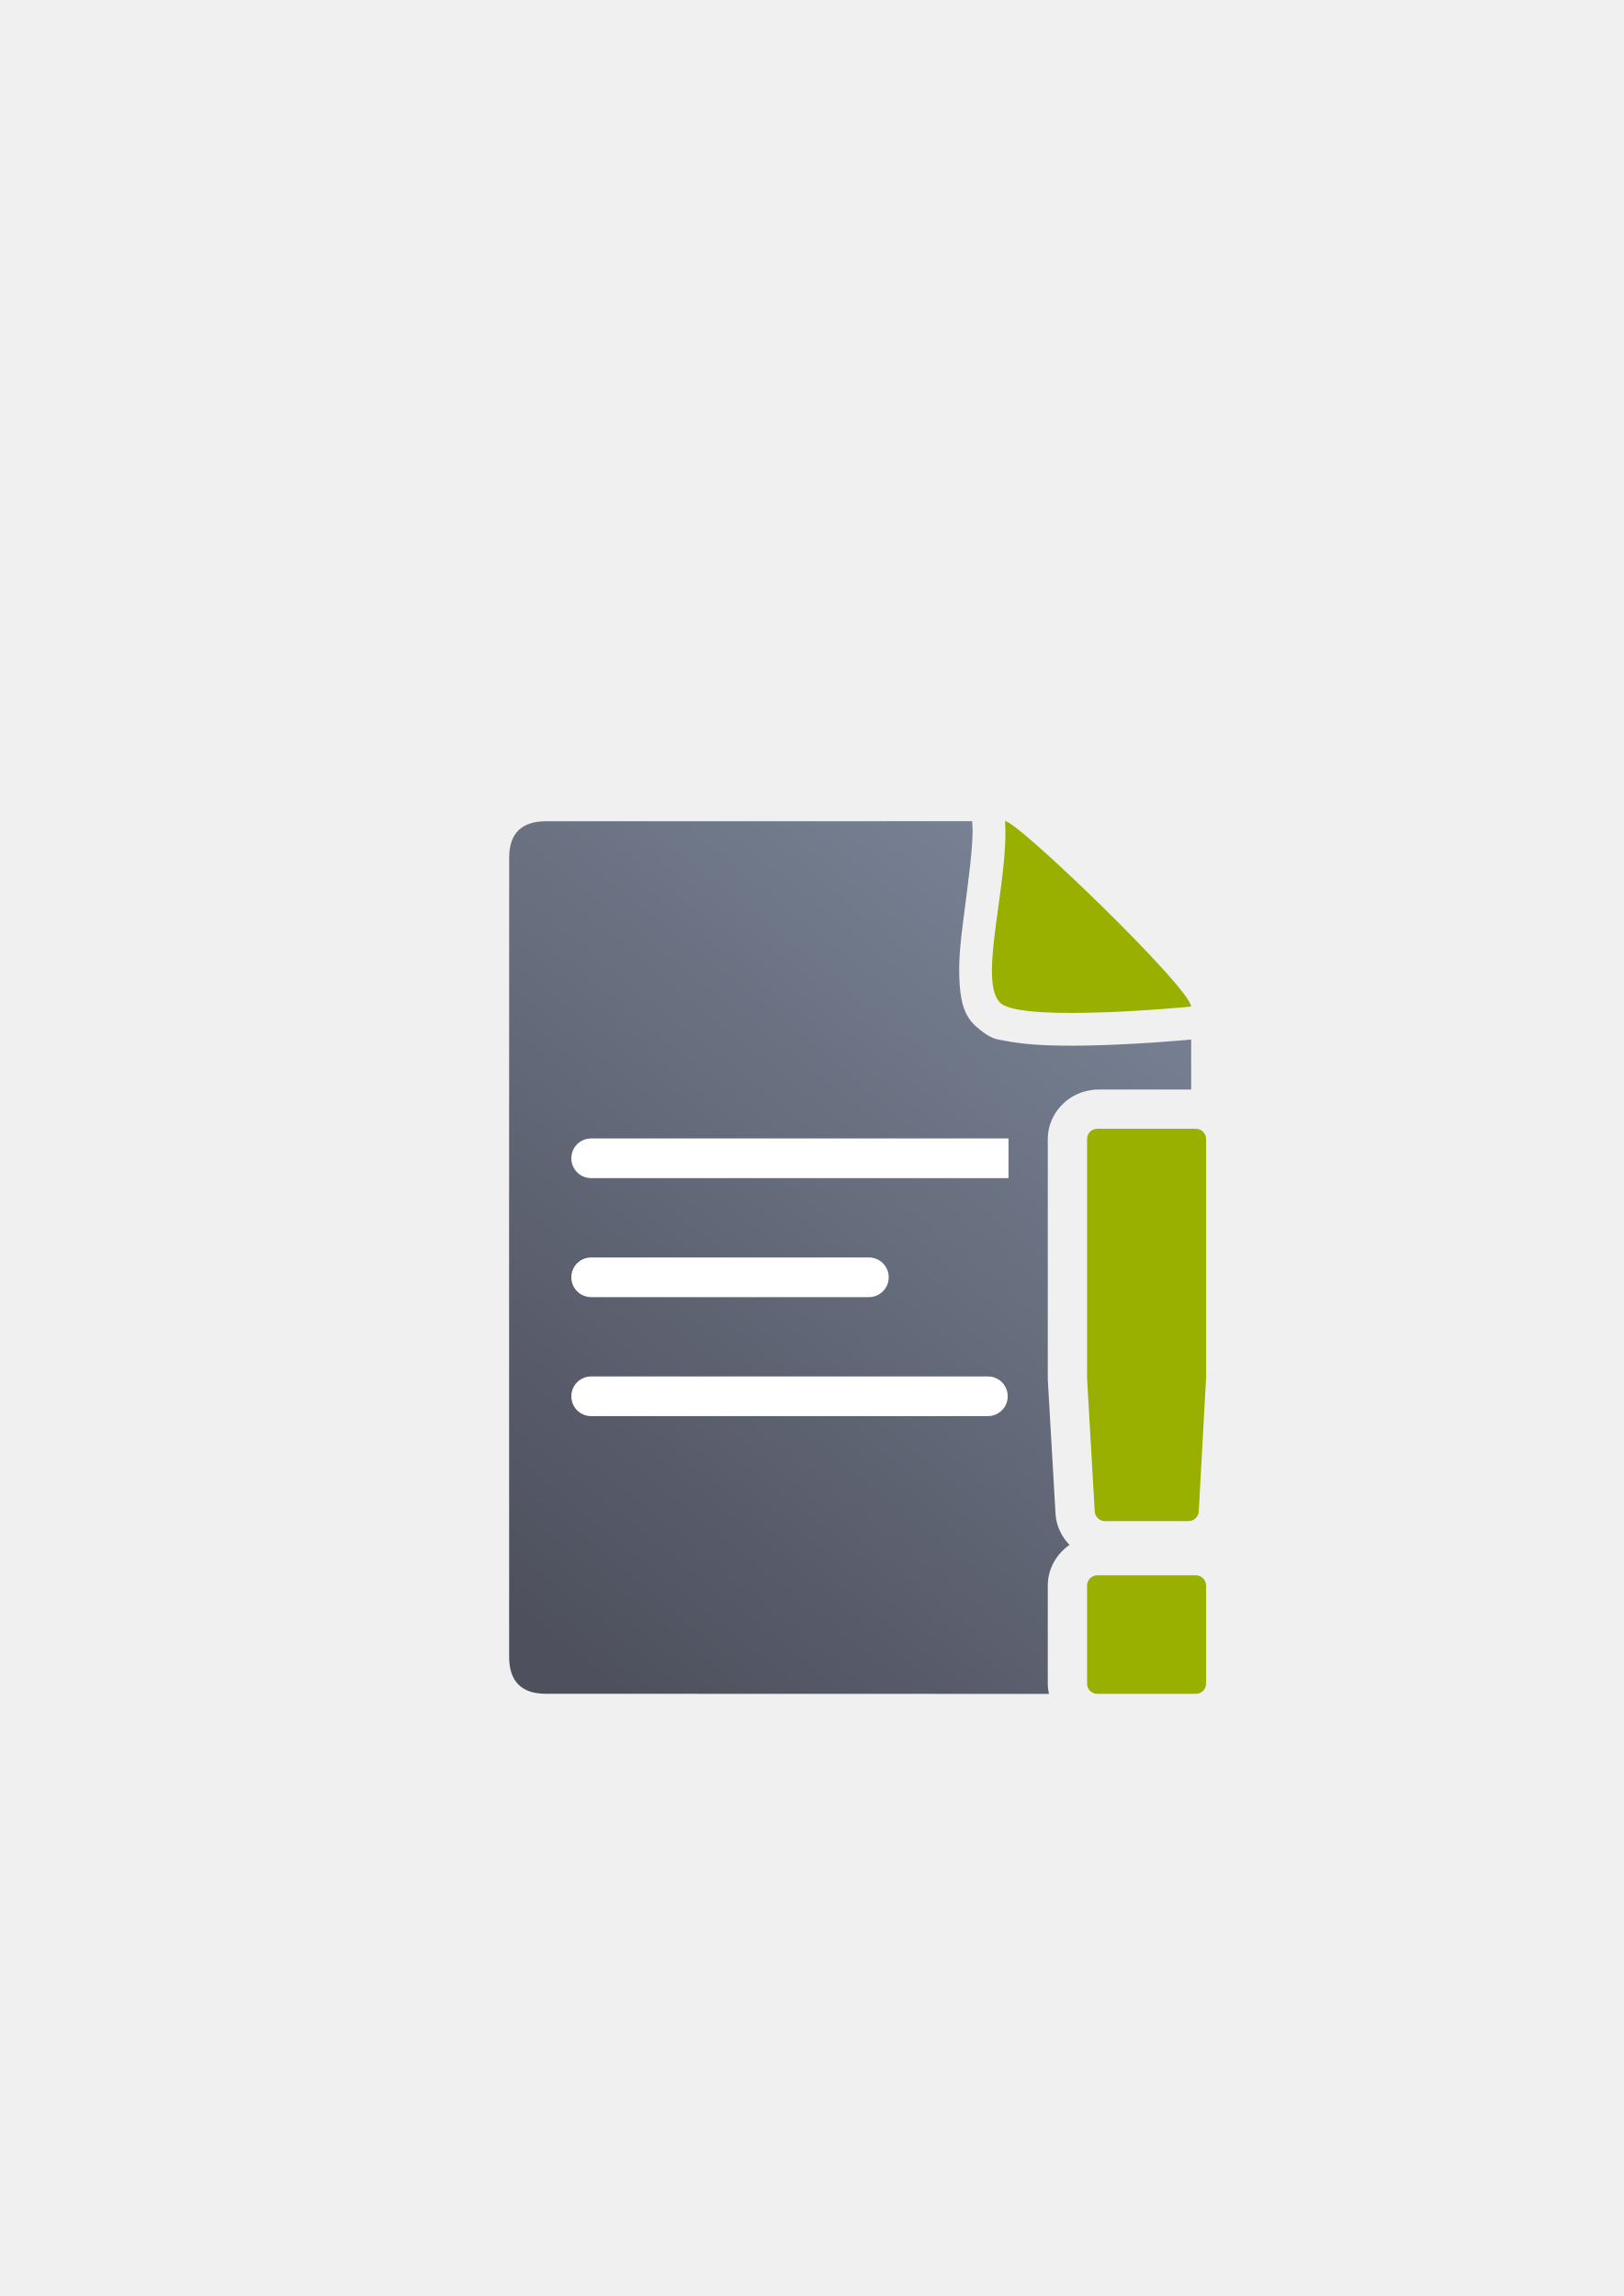
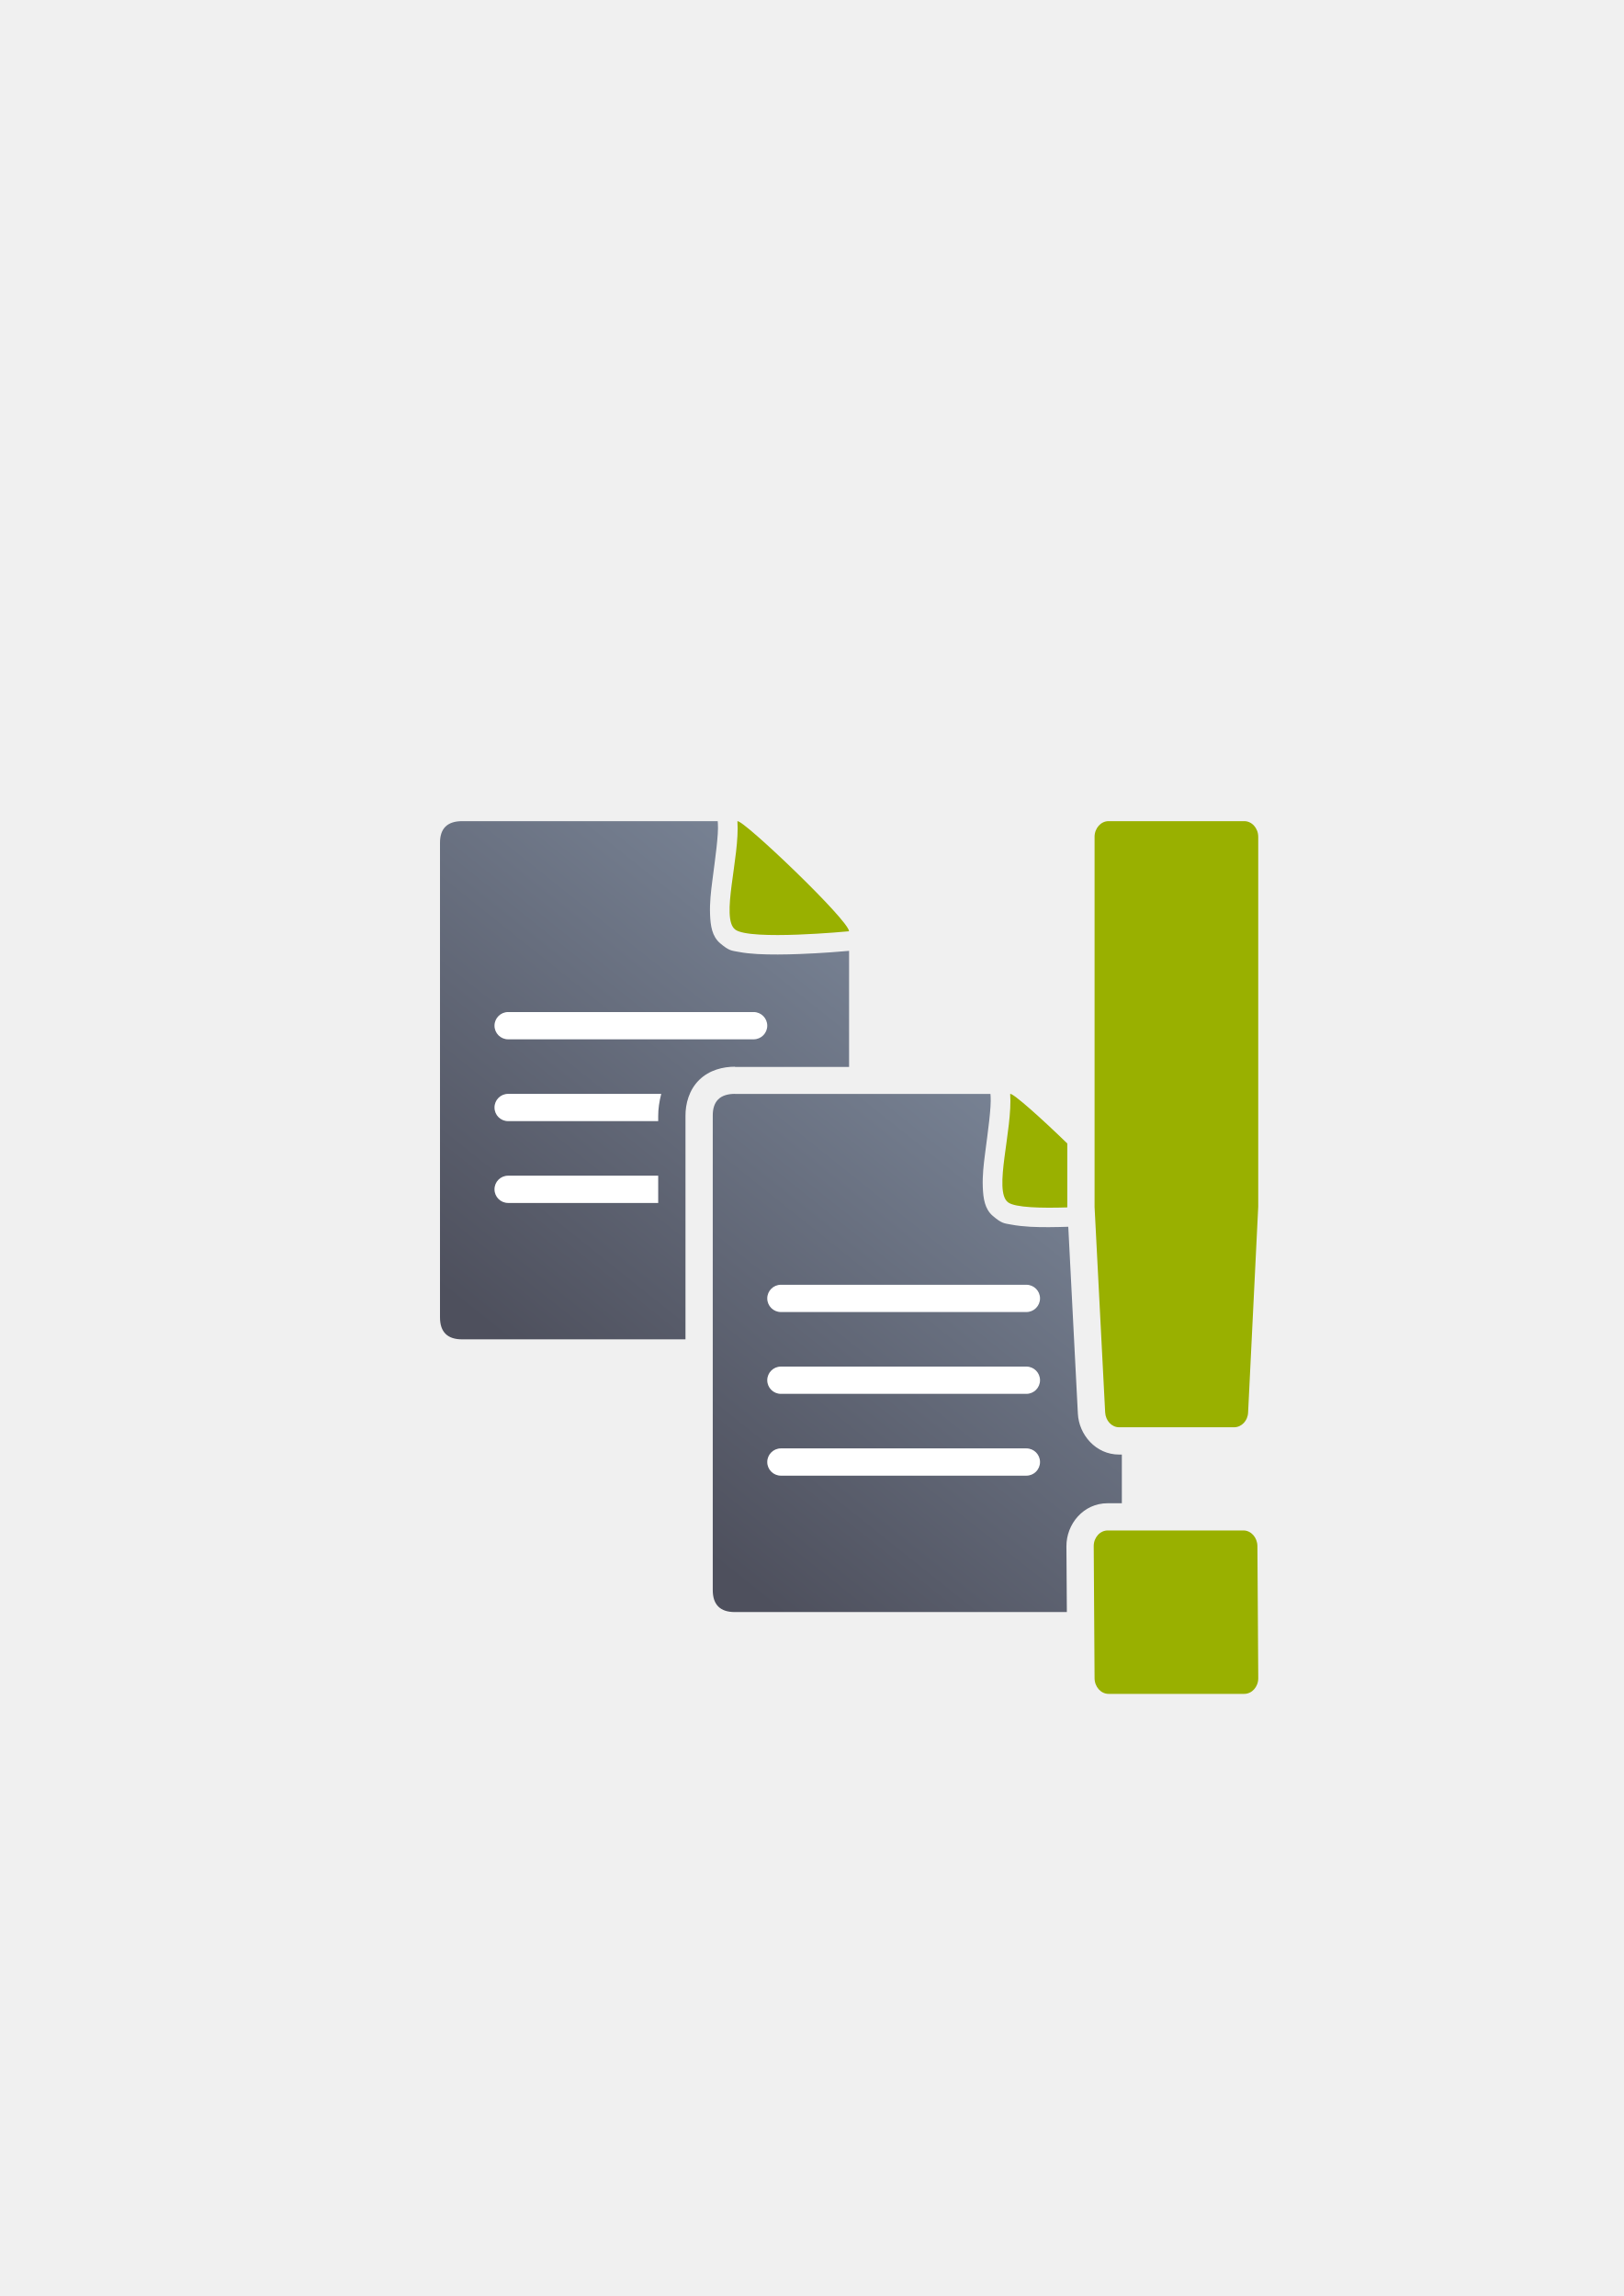
<svg xmlns="http://www.w3.org/2000/svg" xmlns:xlink="http://www.w3.org/1999/xlink" width="210mm" height="297mm" viewBox="0 0 744.094 1052.362" id="svg2" version="1.1">
  <defs id="defs4">
    <linearGradient id="linearGradient2224">
      <stop id="stop2226" offset="0" style="stop-color:#7c7c7c;stop-opacity:1;" />
      <stop id="stop2228" offset="1" style="stop-color:#b8b8b8;stop-opacity:1;" />
    </linearGradient>
    <linearGradient id="linearGradient15218">
      <stop id="stop15220" offset="0" style="stop-color:#eeeeef;stop-opacity:1;" />
      <stop id="stop2736" offset="0.599" style="stop-color:#d3d7cf;stop-opacity:1;" />
      <stop id="stop2738" offset="0.828" style="stop-color:#ffffff;stop-opacity:1;" />
      <stop id="stop15222" offset="1" style="stop-color:#d3d7cf;stop-opacity:1;" />
    </linearGradient>
    <pattern y="0" x="0" height="6" width="6" patternUnits="userSpaceOnUse" id="EMFhbasepattern" />
-     <linearGradient xlink:href="#linearGradient4321" id="linearGradient4201" x1="286.383" y1="672.921" x2="532.517" y2="367.749" gradientUnits="userSpaceOnUse" gradientTransform="matrix(1.136353,0,0,1.136353,-245.5832,-375.4363)" />
+     <linearGradient xlink:href="#linearGradient4321" id="linearGradient4201" x1="286.383" y1="672.921" x2="532.517" y2="367.749" gradientUnits="userSpaceOnUse" gradientTransform="matrix(0.05453345,0,0,0.05398272,589.0935,531.5269)" />
    <linearGradient id="linearGradient4321">
      <stop id="stop4323" offset="0" style="stop-color:#4e505d;stop-opacity:1;" />
      <stop id="stop4325" offset="1" style="stop-color:#7a8597;stop-opacity:1" />
    </linearGradient>
+     <linearGradient xlink:href="#linearGradient4321" id="linearGradient4253" gradientUnits="userSpaceOnUse" gradientTransform="matrix(0.05453345,0,0,0.05398272,599.0935,541.5269)" x1="286.383" y1="672.921" x2="532.517" y2="367.749" />
  </defs>
  <g id="layer1">
-     <g transform="translate(189.1071,-275.994)" id="g4593">
-       <rect y="652.362" x="2.5878904e-007" height="400" width="400" id="rect3336" style="fill:none;fill-rule:evenodd;stroke:none;stroke-width:1px;stroke-linecap:butt;stroke-linejoin:miter;stroke-opacity:1" />
-       <rect y="652.414" x="0.04" height="400" width="400" id="rect3336-0" style="fill:none;fill-rule:evenodd;stroke:none;stroke-width:1px;stroke-linecap:butt;stroke-linejoin:miter;stroke-opacity:1" />
-       <path id="path4244" transform="translate(0,652.3621)" d="M 256.395,0.023 61.258,0.043 C 49.869,0.024 44.186,5.654 44.234,16.875 c -0.048,93.324 -0.048,252.412 -0.018,366.068 -0.03,11.342 5.686,17.096 16.979,17.02 l 230.381,0.059 c -0.335,-1.523 -0.515,-3.095 -0.516,-4.703 l 0,-44.967 c 7.3e-4,-7.626 3.988,-14.491 9.941,-18.623 -3.646,-3.788 -6.074,-8.76 -6.393,-14.277 a 18.002,18.002 0 0 0 0,-0.002 l -3.512,-60.941 a 18.002,18.002 0 0 1 -0.014,-0.232 c -0.009,-0.199 -0.023,-0.564 -0.023,-1.072 l 0,-109.52 a 18.002,18.002 0 0 0 0,-0.002 c 10e-4,-11.301 8.762,-20.859 19.719,-22.369 a 18.002,18.002 0 0 1 2.955,-0.309 l 0.004,0 a 18.002,18.002 0 0 0 0.002,0 l 43.021,0 0,-22.902 c -5.194,0.476 -20.791,1.825 -38.27,2.477 -10.612,0.396 -21.675,0.545 -31.783,-0.068 -5.054,-0.307 -9.844,-0.775 -14.74,-1.746 -4.896,-0.971 -6.72,-0.578 -13.721,-6.607 -6.198,-5.338 -7.388,-13.42 -7.723,-22.328 -0.335,-8.908 0.65,-17.333 1.752,-25.951 2.203,-17.237 4.841,-35.661 4.242,-44.086 l -0.125,-1.768 z m 35.656,50.906 c -0.052,0.395 -0.128,0.897 -0.178,1.287 -0.488,3.82 -0.854,7.378 -1.092,10.41 3.969,0.212 8.596,0.276 13.566,0.238 -2.047,-2.045 -3.983,-4.043 -6.064,-6.084 -2.24,-2.197 -4.003,-3.707 -6.232,-5.852 z m -1.559,19.027 c 0.069,1.72 0.611,1.454 0,0 z m 36.568,89.047 0,95.84 2.766,47.98 13.139,0 2.631,-47.961 0,-95.859 -18.535,0 z m 0,204.67 0,18.326 18.537,0 0,-18.326 -18.537,0 z" style="fill:url(#linearGradient4201);fill-opacity:1;fill-rule:evenodd;stroke:none;stroke-width:1px;stroke-linecap:butt;stroke-linejoin:miter;stroke-opacity:1" />
-       <path style="fill:#99b000;fill-opacity:1;fill-rule:evenodd;stroke:none;stroke-width:1px;stroke-linecap:butt;stroke-linejoin:miter;stroke-opacity:1" d="m 271.457,652.383 c 4.546,-1.185 85.258,76.625 85.258,84.98 0,0 -75.442,7.353 -86.905,-1.299 -11.463,-8.651 3.622,-55.867 1.647,-83.682 z" id="path4288" />
-       <path id="rect4232" transform="translate(0,652.3621)" d="m 81.809,145.439 c -5.036,0 -9.09,4.054 -9.09,9.09 0,5.036 4.054,9.09 9.09,9.09 l 191.252,0 0,-17.936 0,-0.002 a 18.002,18.002 0 0 0 0,-0.002 c 0,-0.081 0.005,-0.16 0.006,-0.24 l -191.258,0 z m 0,54.541 c -5.036,0 -9.09,4.054 -9.09,9.09 0,5.036 4.054,9.09 9.09,9.09 l 127.26,0 c 5.036,0 9.092,-4.054 9.092,-9.09 0,-5.036 -4.056,-9.09 -9.092,-9.09 l -127.26,0 z m 0,54.539 c -5.036,0 -9.09,4.054 -9.09,9.09 0,5.036 4.054,9.09 9.09,9.09 l 181.801,0 c 5.036,0 9.09,-4.054 9.09,-9.09 0,-5.036 -4.054,-9.09 -9.09,-9.09 l -181.801,0 z" style="color:#000000;clip-rule:nonzero;display:inline;overflow:visible;visibility:visible;opacity:1;isolation:auto;mix-blend-mode:normal;color-interpolation:sRGB;color-interpolation-filters:linearRGB;solid-color:#000000;solid-opacity:1;fill:#ffffff;fill-opacity:1;fill-rule:evenodd;stroke:none;stroke-width:50;stroke-linecap:butt;stroke-linejoin:miter;stroke-miterlimit:4;stroke-dasharray:none;stroke-dashoffset:0;stroke-opacity:1;color-rendering:auto;image-rendering:auto;shape-rendering:auto;text-rendering:auto;enable-background:accumulate" />
-       <path style="color:#000000;font-style:normal;font-variant:normal;font-weight:normal;font-stretch:normal;font-size:medium;line-height:125%;font-family:sans-serif;text-indent:0;text-align:start;text-decoration:none;text-decoration-line:none;text-decoration-style:solid;text-decoration-color:#000000;letter-spacing:0px;word-spacing:0px;text-transform:none;direction:ltr;block-progression:tb;writing-mode:lr-tb;baseline-shift:baseline;text-anchor:start;white-space:normal;clip-rule:nonzero;display:inline;overflow:visible;visibility:visible;opacity:1;isolation:auto;mix-blend-mode:normal;color-interpolation:sRGB;color-interpolation-filters:linearRGB;solid-color:#000000;solid-opacity:1;fill:#99b000;fill-opacity:1;fill-rule:nonzero;stroke:none;stroke-width:15;stroke-linecap:butt;stroke-linejoin:round;stroke-miterlimit:4;stroke-dasharray:none;stroke-dashoffset:0;stroke-opacity:1;color-rendering:auto;image-rendering:auto;shape-rendering:auto;text-rendering:auto;enable-background:accumulate" d="m 313.741,793.364 c -2.585,2.6e-4 -4.68,2.096 -4.681,4.681 l 0,109.519 c -1.5e-4,0.09 0.003,0.18 0.007,0.269 l 3.512,60.94 c 0.143,2.476 2.193,4.411 4.673,4.411 l 38.321,0 c 2.485,-4e-4 4.537,-1.943 4.673,-4.425 l 3.344,-60.94 c 0.005,-0.085 0.007,-0.171 0.007,-0.256 l 0,-109.519 c -2.5e-4,-2.585 -2.096,-4.68 -4.681,-4.681 l -45.176,0 z m 0,204.67 c -2.585,2.6e-4 -4.68,2.096 -4.681,4.681 l 0,44.966 c 2.5e-4,2.585 2.096,4.68 4.681,4.681 l 45.176,0 c 2.585,-3e-4 4.68,-2.096 4.681,-4.681 l 0,-44.966 c -2.5e-4,-2.585 -2.096,-4.68 -4.681,-4.681 z" id="path4366" />
+     <g id="g4216" transform="matrix(12.49992,0,0,12.49992,-7335.842,-6490.612)">
+       <path id="path4244" d="m 603.818,549.362 c -0.547,0 -0.819,0.268 -0.816,0.801 -0.002,4.433 -10e-4,11.991 0,17.391 -10e-4,0.539 0.273,0.812 0.814,0.809 l 8.186,0 c -4e-5,-2.924 -10e-4,-6.105 0,-8.195 -0.002,-0.438 0.129,-0.951 0.504,-1.318 0.375,-0.367 0.877,-0.484 1.312,-0.484 l 0,0.008 4.182,0 0,-4.256 c -0.249,0.023 -0.997,0.086 -1.836,0.117 -0.509,0.019 -1.04,0.026 -1.525,0 -0.243,-0.015 -0.472,-0.036 -0.707,-0.082 -0.235,-0.045 -0.324,-0.028 -0.66,-0.314 -0.297,-0.254 -0.353,-0.637 -0.369,-1.061 -0.016,-0.423 0.031,-0.823 0.084,-1.232 0.106,-0.819 0.232,-1.694 0.203,-2.094 l -0.006,-0.084 0,-0.004 -9.365,0 z m 11.076,2.418 0,0.002 c -0.003,0.019 -0.005,0.042 -0.008,0.059 -0.023,0.182 -0.041,0.352 -0.053,0.496 0.19,0.012 0.412,0.014 0.65,0.012 -0.098,-0.096 -0.191,-0.192 -0.291,-0.289 -0.107,-0.104 -0.192,-0.177 -0.299,-0.279 z m -0.893,8.584 c -10e-4,2.072 -4e-5,5.158 0,7.998 l 3.174,0 c 0.548,0 0.821,-0.274 0.824,-0.818 l 0,-7.18 -3.998,0 z" style="fill:url(#linearGradient4201);fill-opacity:1;fill-rule:evenodd;stroke:none;stroke-width:1px;stroke-linecap:butt;stroke-linejoin:miter;stroke-opacity:1" />
+       <path style="fill:#99b000;fill-opacity:1;fill-rule:evenodd;stroke:none;stroke-width:1px;stroke-linecap:butt;stroke-linejoin:miter;stroke-opacity:1" d="m 613.906,549.363 c 0.218,-0.057 4.092,3.64 4.092,4.037 0,0 -3.62,0.349 -4.171,-0.061 -0.55,-0.411 0.174,-2.654 0.079,-3.975 z" id="path4288" />
+       <rect ry="0.5" y="556.362" x="605" height="1" width="10" id="rect4228" style="color:#000000;clip-rule:nonzero;display:inline;overflow:visible;visibility:visible;opacity:1;isolation:auto;mix-blend-mode:normal;color-interpolation:sRGB;color-interpolation-filters:linearRGB;solid-color:#000000;solid-opacity:1;fill:#ffffff;fill-opacity:1;fill-rule:nonzero;stroke:none;stroke-width:2;stroke-linecap:butt;stroke-linejoin:round;stroke-miterlimit:4;stroke-dasharray:none;stroke-dashoffset:0;stroke-opacity:1;color-rendering:auto;image-rendering:auto;shape-rendering:auto;text-rendering:auto;enable-background:accumulate" />
+       <path id="rect4230" d="m 605.5,559.362 c -0.277,0 -0.5,0.223 -0.5,0.5 0,0.277 0.223,0.5 0.5,0.5 l 5.502,0 c 3e-5,-0.05 -2e-5,-0.143 0,-0.191 -10e-4,-0.253 0.039,-0.53 0.111,-0.809 l -5.613,0 z m 7.518,0.762 c -0.002,0.017 -0.016,0.026 -0.016,0.043 -2e-5,0.041 2e-5,0.119 0,0.16 l 0.002,-0.037 0.014,-0.166 z M 605.5,562.362 c -0.277,0 -0.5,0.223 -0.5,0.5 0,0.277 0.223,0.5 0.5,0.5 l 5.502,0 c 8e-5,-0.311 -9e-5,-0.704 0,-1 l -5.502,0 z" style="color:#000000;clip-rule:nonzero;display:inline;overflow:visible;visibility:visible;opacity:1;isolation:auto;mix-blend-mode:normal;color-interpolation:sRGB;color-interpolation-filters:linearRGB;solid-color:#000000;solid-opacity:1;fill:#ffffff;fill-opacity:1;fill-rule:nonzero;stroke:none;stroke-width:2;stroke-linecap:butt;stroke-linejoin:round;stroke-miterlimit:4;stroke-dasharray:none;stroke-dashoffset:0;stroke-opacity:1;color-rendering:auto;image-rendering:auto;shape-rendering:auto;text-rendering:auto;enable-background:accumulate" />
+       <path id="path4243" d="m 613.818,559.362 c -0.547,0 -0.819,0.268 -0.816,0.801 -0.002,4.433 -10e-4,11.991 0,17.391 -10e-4,0.539 0.273,0.812 0.814,0.809 l 12.168,0 -0.016,-2.408 c -0.005,-0.812 0.615,-1.582 1.512,-1.582 l 0.52,0 0,-1.785 -0.1,0 c -0.862,0 -1.471,-0.733 -1.512,-1.494 l -0.352,-6.859 c -0.47,0.015 -0.954,0.024 -1.398,0 -0.243,-0.015 -0.472,-0.036 -0.707,-0.082 -0.235,-0.045 -0.324,-0.028 -0.66,-0.314 -0.297,-0.254 -0.353,-0.637 -0.369,-1.061 -0.016,-0.423 0.031,-0.823 0.084,-1.232 0.106,-0.819 0.232,-1.694 0.203,-2.094 l -0.006,-0.084 0,-0.004 -9.365,0 z m 11.076,2.418 0,0.002 c -0.003,0.019 -0.005,0.042 -0.008,0.059 -0.023,0.182 -0.041,0.352 -0.053,0.496 0.19,0.012 0.412,0.014 0.65,0.012 -0.098,-0.096 -0.191,-0.192 -0.291,-0.289 -0.107,-0.104 -0.192,-0.177 -0.299,-0.279 z m 3.076,14.592 0.01,1.311 c 0.005,-0.048 0.019,-0.086 0.019,-0.139 l 0,-1.172 -0.029,0 z" style="fill:url(#linearGradient4253);fill-opacity:1;fill-rule:evenodd;stroke:none;stroke-width:1px;stroke-linecap:butt;stroke-linejoin:miter;stroke-opacity:1" />
+       <path id="path4245" d="m 623.906,559.362 0,0.002 c 0.095,1.321 -0.628,3.564 -0.078,3.975 0.263,0.196 1.235,0.216 2.172,0.186 l 0,-0.047 0,-2.297 c -0.984,-0.954 -1.986,-1.847 -2.094,-1.818 z" style="fill:#99b000;fill-opacity:1;fill-rule:evenodd;stroke:none;stroke-width:1px;stroke-linecap:butt;stroke-linejoin:miter;stroke-opacity:1" />
+       <rect style="color:#000000;clip-rule:nonzero;display:inline;overflow:visible;visibility:visible;opacity:1;isolation:auto;mix-blend-mode:normal;color-interpolation:sRGB;color-interpolation-filters:linearRGB;solid-color:#000000;solid-opacity:1;fill:#ffffff;fill-opacity:1;fill-rule:nonzero;stroke:none;stroke-width:2;stroke-linecap:butt;stroke-linejoin:round;stroke-miterlimit:4;stroke-dasharray:none;stroke-dashoffset:0;stroke-opacity:1;color-rendering:auto;image-rendering:auto;shape-rendering:auto;text-rendering:auto;enable-background:accumulate" id="rect4247" width="10" height="1" x="615" y="566.362" ry="0.5" />
+       <rect ry="0.5" y="569.362" x="615" height="1" width="10" id="rect4249" style="color:#000000;clip-rule:nonzero;display:inline;overflow:visible;visibility:visible;opacity:1;isolation:auto;mix-blend-mode:normal;color-interpolation:sRGB;color-interpolation-filters:linearRGB;solid-color:#000000;solid-opacity:1;fill:#ffffff;fill-opacity:1;fill-rule:nonzero;stroke:none;stroke-width:2;stroke-linecap:butt;stroke-linejoin:round;stroke-miterlimit:4;stroke-dasharray:none;stroke-dashoffset:0;stroke-opacity:1;color-rendering:auto;image-rendering:auto;shape-rendering:auto;text-rendering:auto;enable-background:accumulate" />
+       <rect style="color:#000000;clip-rule:nonzero;display:inline;overflow:visible;visibility:visible;opacity:1;isolation:auto;mix-blend-mode:normal;color-interpolation:sRGB;color-interpolation-filters:linearRGB;solid-color:#000000;solid-opacity:1;fill:#ffffff;fill-opacity:1;fill-rule:nonzero;stroke:none;stroke-width:2;stroke-linecap:butt;stroke-linejoin:round;stroke-miterlimit:4;stroke-dasharray:none;stroke-dashoffset:0;stroke-opacity:1;color-rendering:auto;image-rendering:auto;shape-rendering:auto;text-rendering:auto;enable-background:accumulate" id="rect4251" width="10" height="1" x="615" y="572.362" ry="0.5" />
+       <path style="fill:#99b000;fill-opacity:1;fill-rule:nonzero;stroke:none" d="m 627.512,549.362 c -0.281,0 -0.512,0.26 -0.512,0.575 l 0,13.54 0,0.028 0.388,7.535 c 0.017,0.306 0.239,0.547 0.512,0.547 l 4.217,0 c 0.272,0 0.503,-0.241 0.512,-0.547 l 0.371,-7.535 0,-0.028 0,-13.54 c 0,-0.315 -0.231,-0.575 -0.512,-0.575 l -4.977,0 z m -0.031,26.009 c -0.281,0 -0.514,0.26 -0.512,0.575 l 0.031,4.842 c 0.002,0.315 0.231,0.575 0.512,0.575 l 4.977,0 c 0.281,0 0.514,-0.26 0.512,-0.575 l -0.031,-4.842 c -0.002,-0.315 -0.231,-0.575 -0.512,-0.575 z" id="path4260" />
+       <rect ry="0.5" y="549.362" x="602" height="32" width="32" id="rect4340" style="color:#000000;clip-rule:nonzero;display:inline;overflow:visible;visibility:visible;opacity:1;isolation:auto;mix-blend-mode:normal;color-interpolation:sRGB;color-interpolation-filters:linearRGB;solid-color:#000000;solid-opacity:1;fill:none;fill-opacity:1;fill-rule:nonzero;stroke:none;stroke-width:2;stroke-linecap:butt;stroke-linejoin:round;stroke-miterlimit:4;stroke-dasharray:none;stroke-dashoffset:0;stroke-opacity:1;color-rendering:auto;image-rendering:auto;shape-rendering:auto;text-rendering:auto;enable-background:accumulate" />
    </g>
  </g>
</svg>
